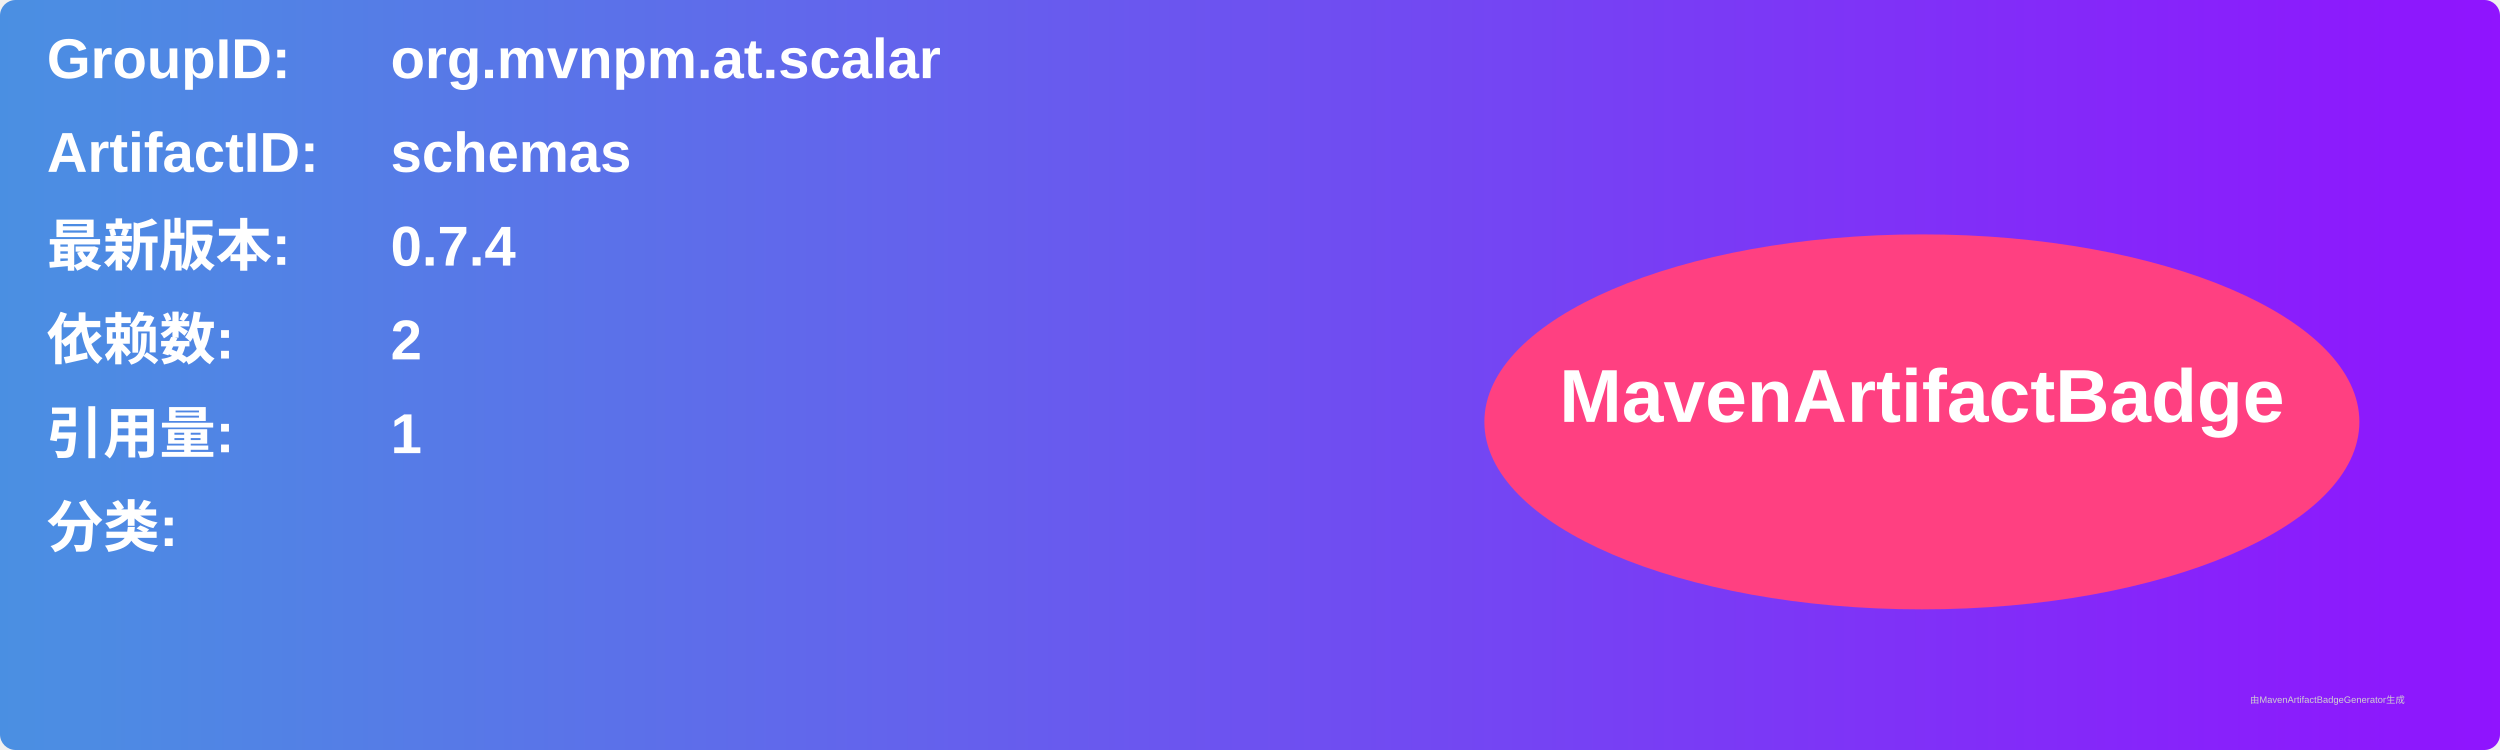
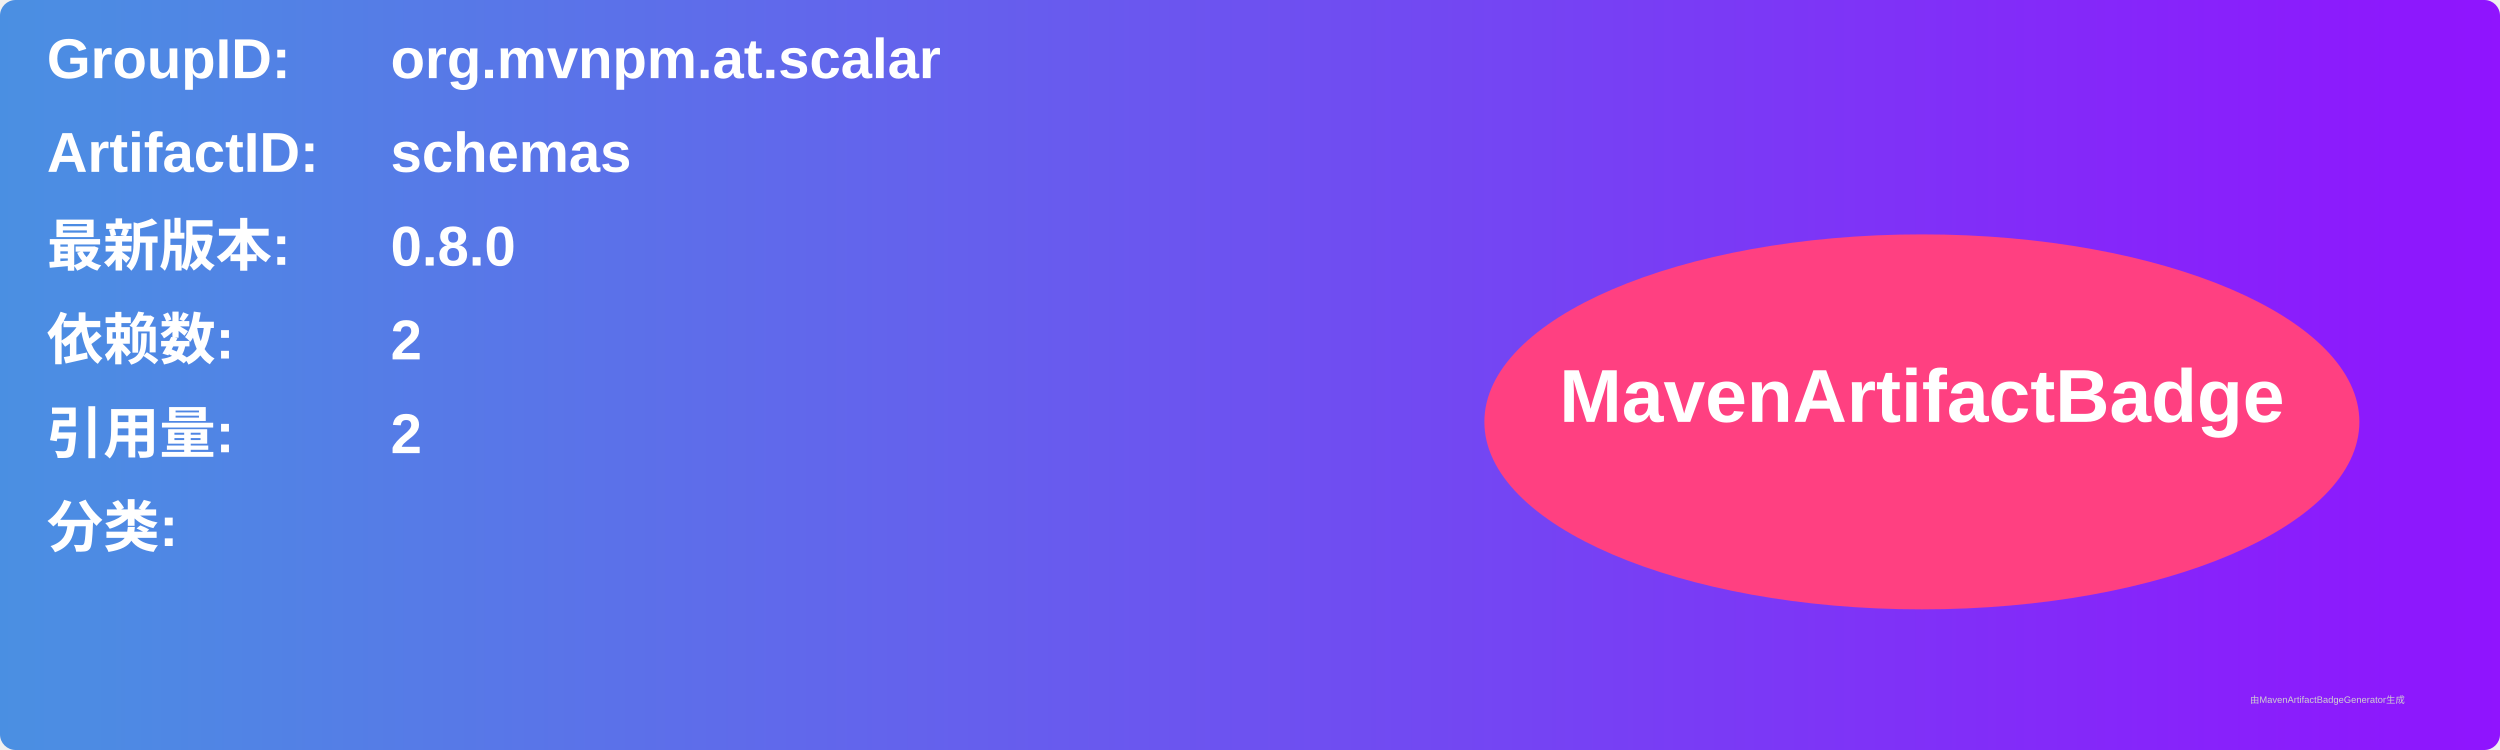
<svg xmlns="http://www.w3.org/2000/svg" width="800" height="240" viewBox="0 0 800 240">
  <linearGradient id="grad" x1="0%" y1="0%" x2="100%" y2="0%">
    <stop offset="0%" stop-color="#4a90e2" />
    <stop offset="100%" stop-color="#9013fe" />
  </linearGradient>
  <rect width="100%" height="100%" rx="5" ry="5" fill="url(#grad)" />
  <g transform="translate(15, 15)">
    <text x="0" y="10" font-family="Arial" font-size="18" fill="white" font-weight="bold" width="260">GroupID:</text>
    <text x="110" y="10" font-family="Arial" font-size="18" fill="white" font-weight="bold" width="460">org.mvnpm.at.scalar</text>
    <text x="0" y="40" font-family="Arial" font-size="18" fill="white" font-weight="bold" width="260">ArtifactID:</text>
    <text x="110" y="40" font-family="Arial" font-size="18" fill="white" font-weight="bold" width="460">schemas</text>
    <text x="0" y="70" font-family="Arial" font-size="18" fill="white" font-weight="bold">最新版本:</text>
    <text x="110" y="70" font-family="Arial" font-size="18" fill="white" font-weight="bold">
-       <tspan font-weight="bold">0.7.4</tspan>
+       <tspan font-weight="bold">0.8.0</tspan>
    </text>
    <text x="0" y="100" font-family="Arial" font-size="18" fill="white" font-weight="bold">依赖数: </text>
    <text x="110" y="100" font-family="Arial" font-size="18" fill="white">
      <tspan font-weight="bold">2</tspan>
    </text>
    <text x="0" y="130" font-family="Arial" font-size="18" fill="white" font-weight="bold">引用量: </text>
    <text x="110" y="130" font-family="Arial" font-size="18" fill="white">
-       <tspan font-weight="bold">1</tspan>
+       <tspan font-weight="bold">2</tspan>
    </text>
    <text x="0" y="160" font-family="Arial" font-size="18" fill="white" font-weight="bold">分类:</text>
    <text x="10" y="190" font-family="Arial" font-size="10" fill="white">
      <tspan font-weight="bold" />
    </text>
    <ellipse cx="600" cy="120" rx="140" ry="60" fill="#ff4081" />
    <text x="600" y="120" text-anchor="middle" font-family="Arial" font-size="24" fill="white" font-weight="bold">MavenArtifactBadge</text>
  </g>
  <text x="720" y="225" font-family="Arial" font-size="3" fill="#d0d0d0">由MavenArtifactBadgeGenerator生成</text>
</svg>
